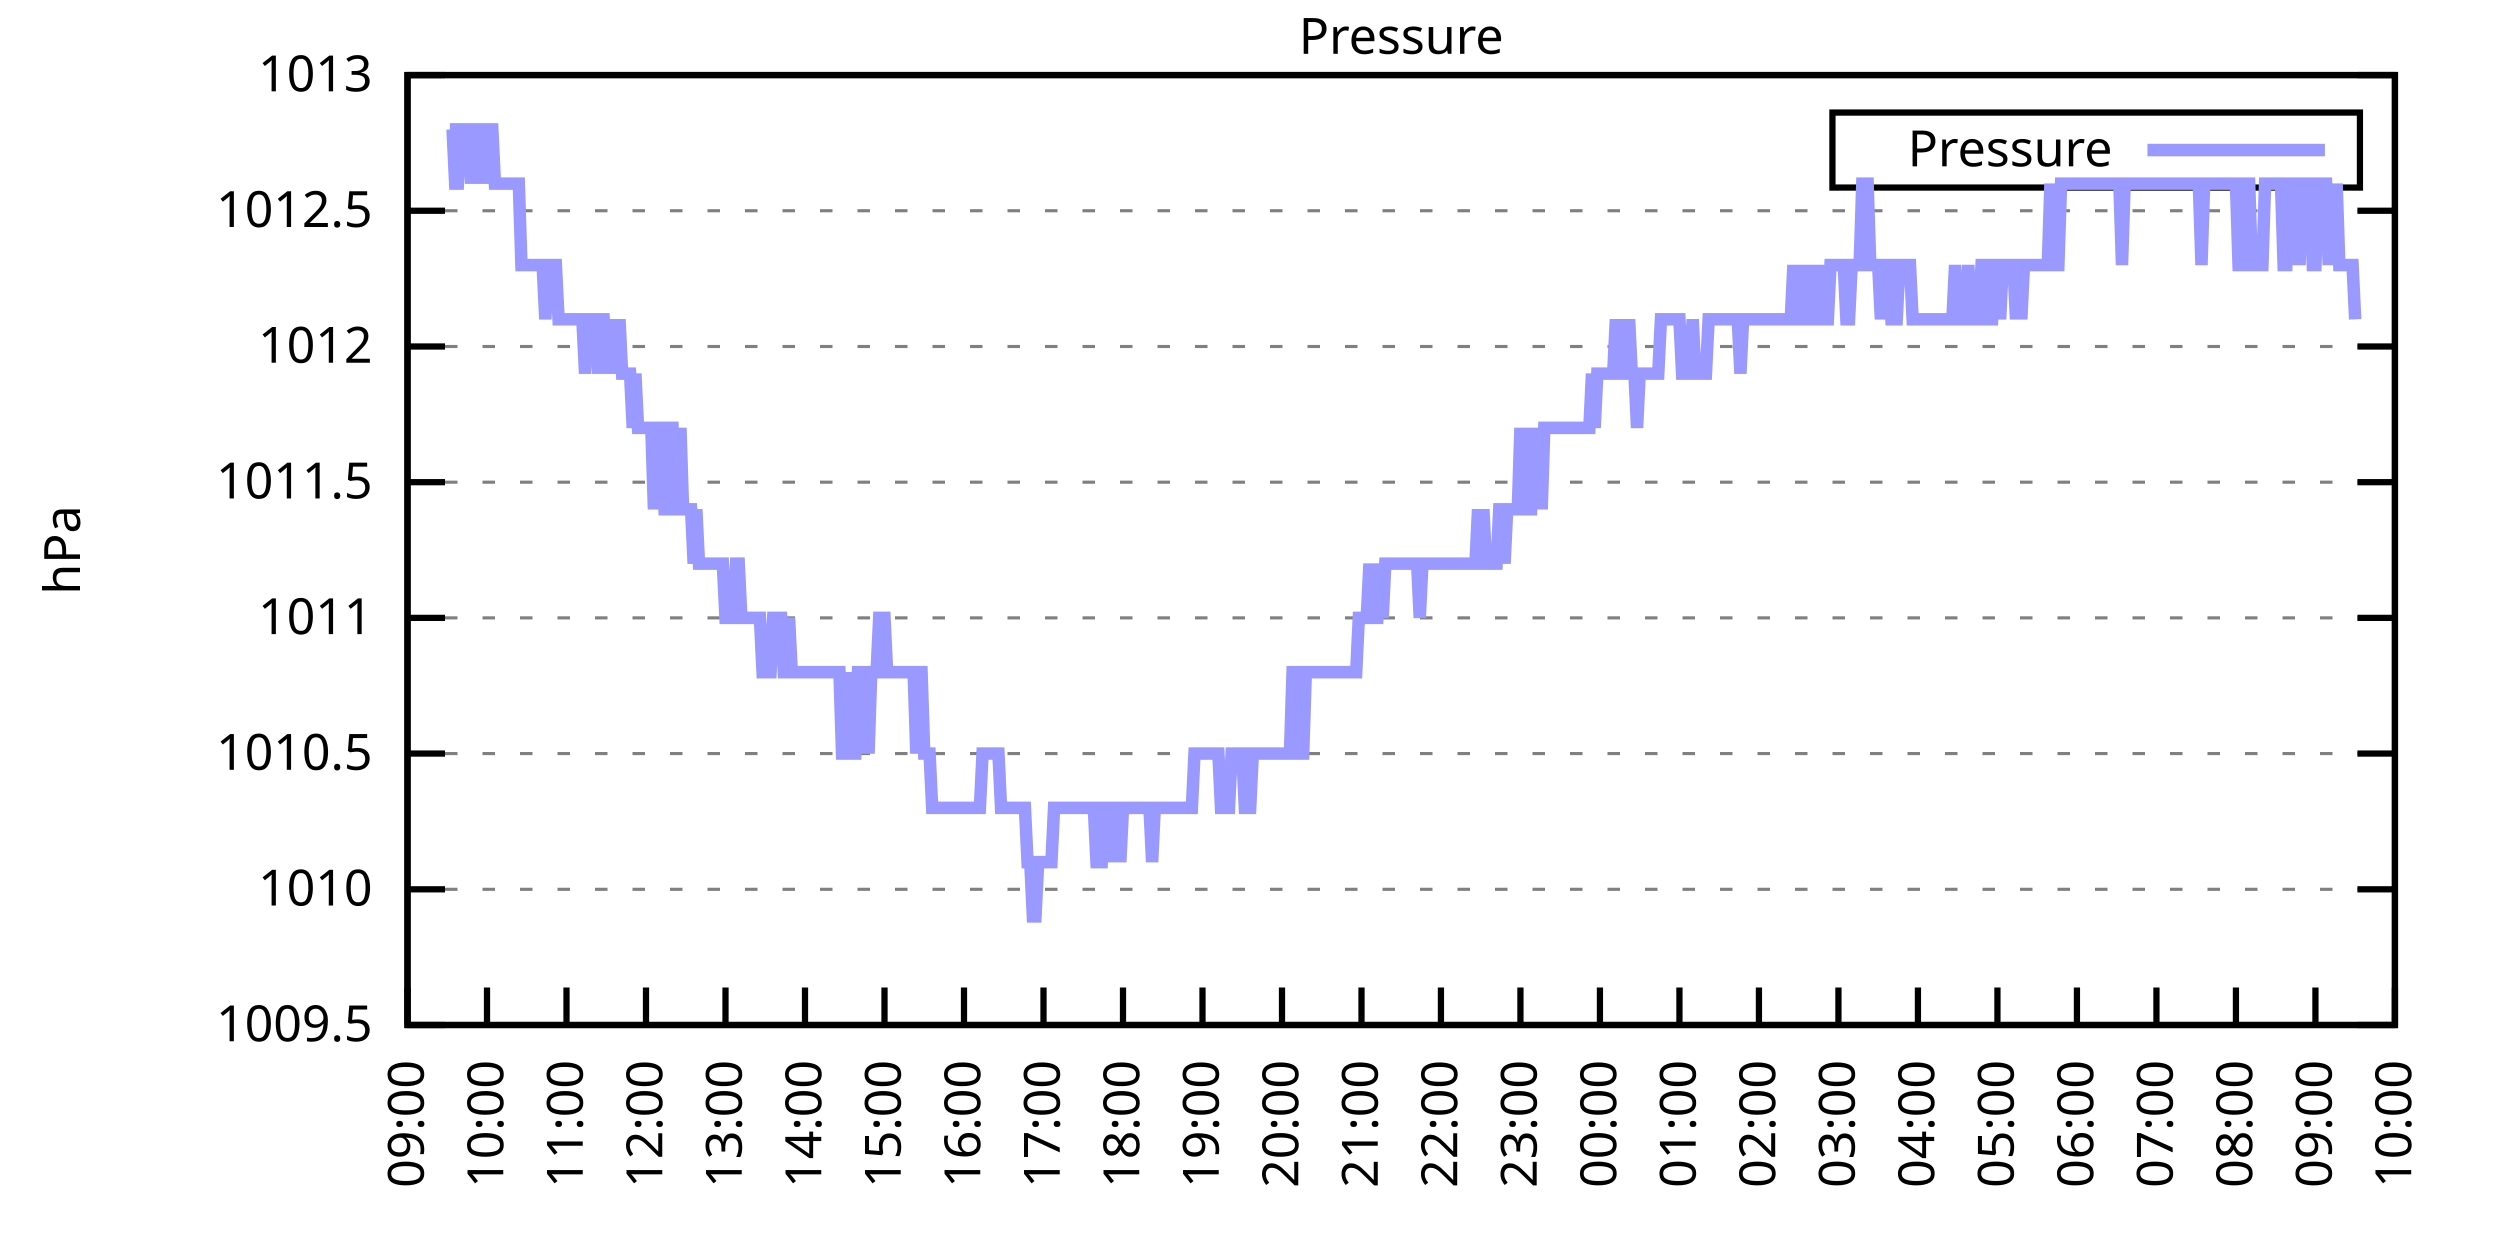
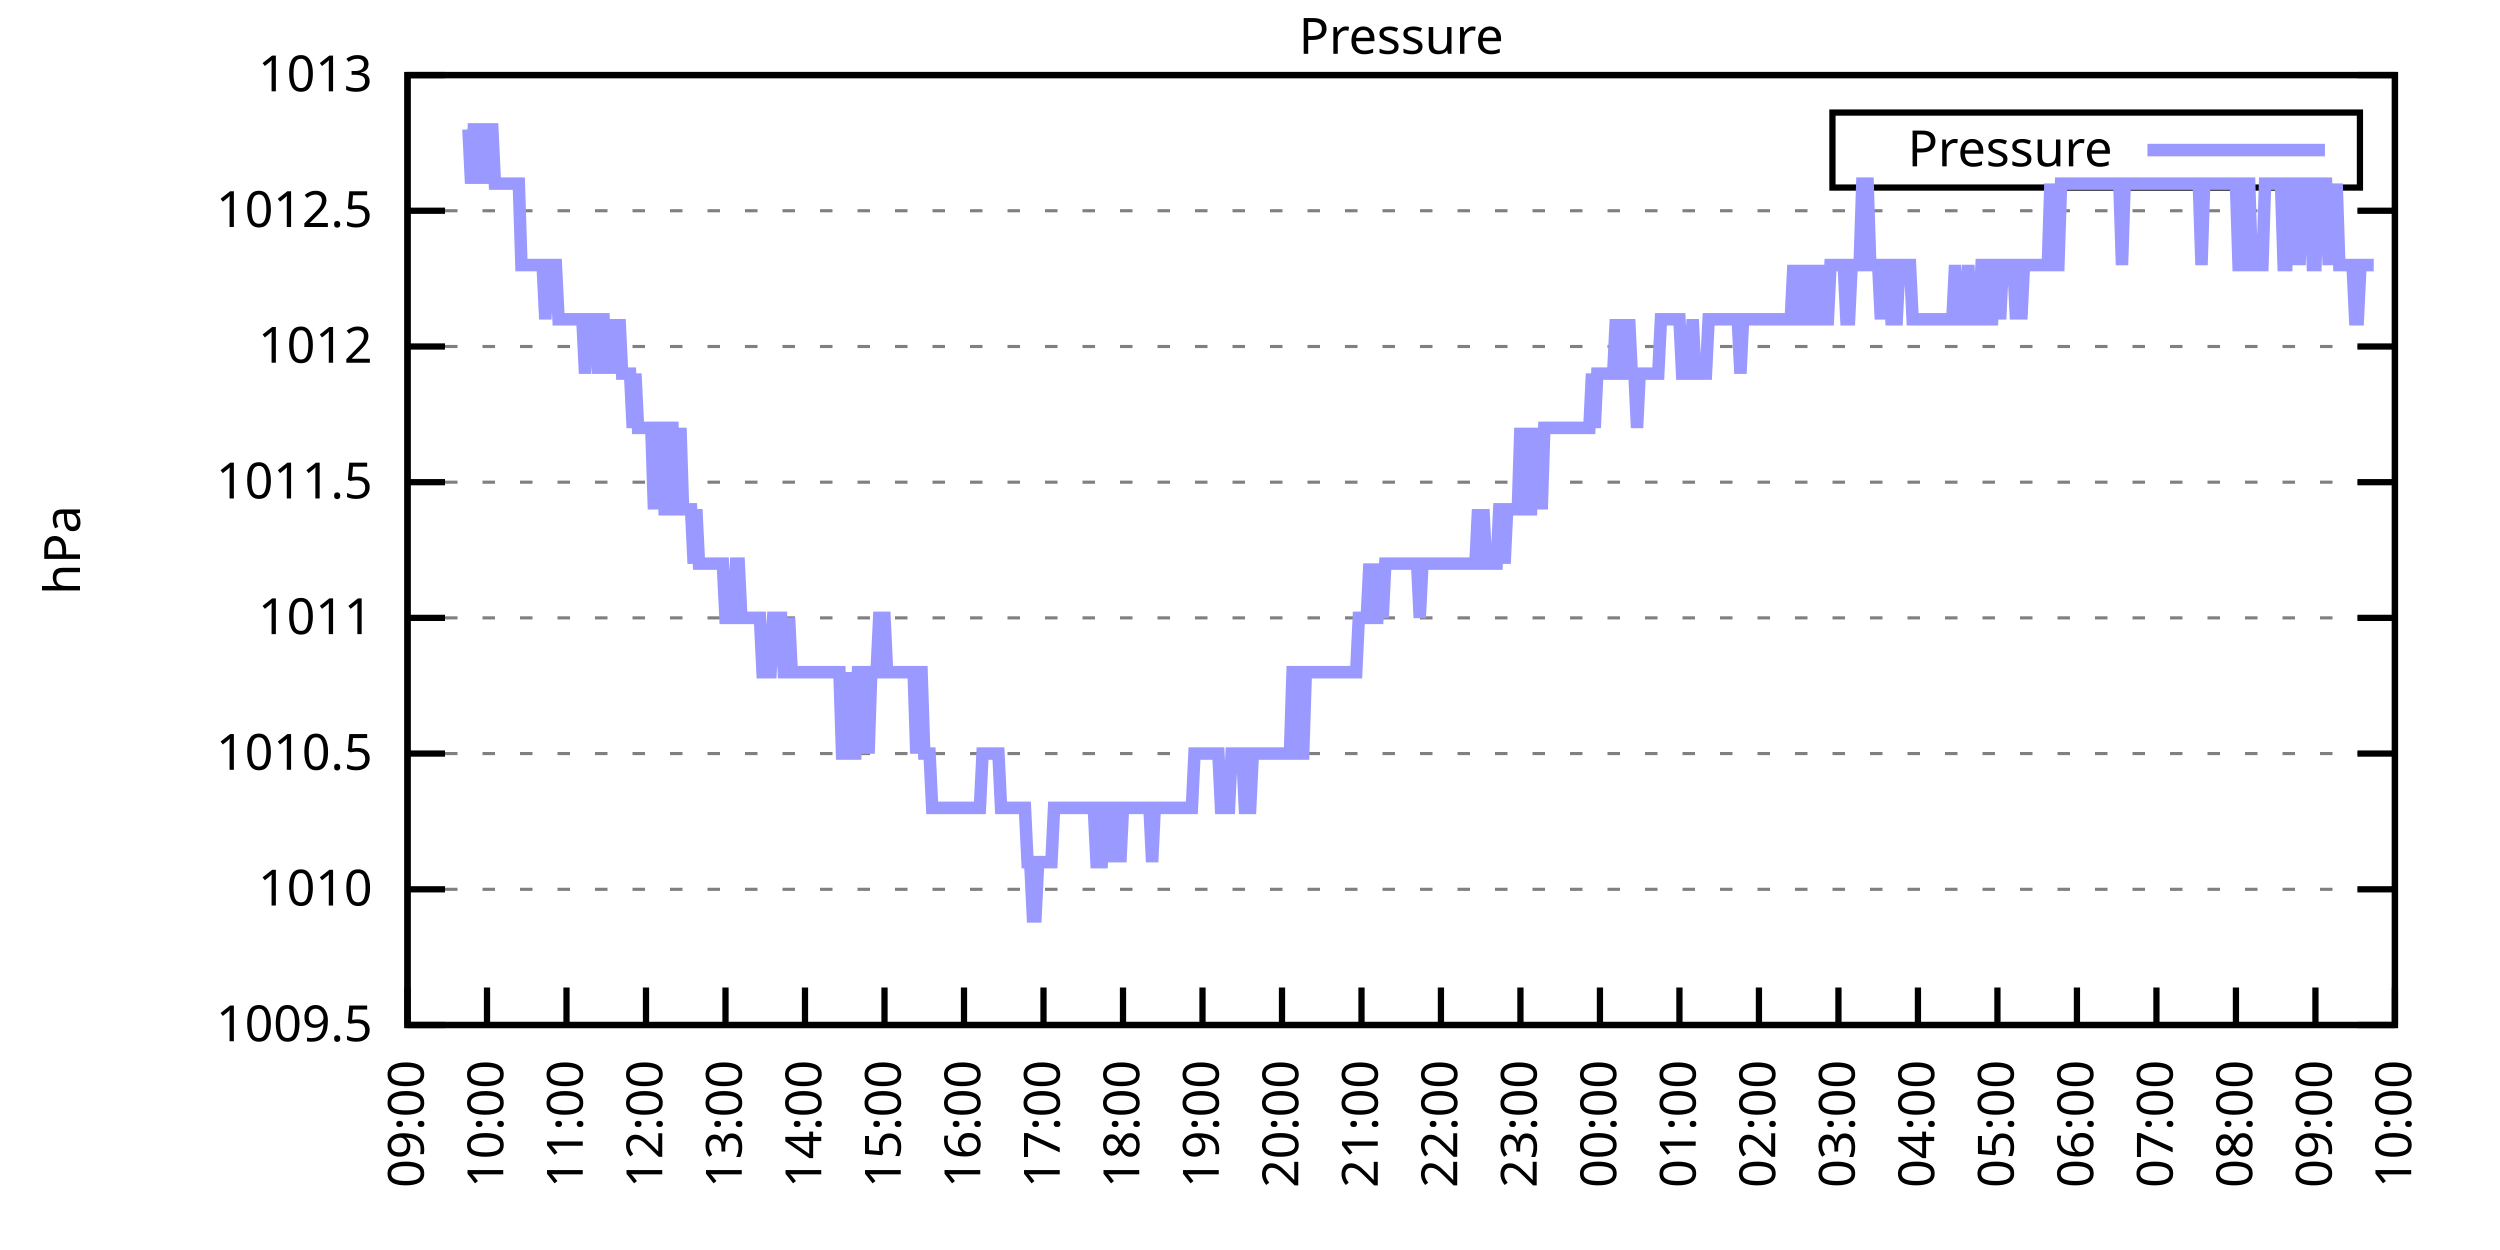
<svg xmlns="http://www.w3.org/2000/svg" xmlns:xlink="http://www.w3.org/1999/xlink" width="400" height="200" viewBox="0 0 400 200">
  <g id="gnuplot_canvas">
    <rect x="0" y="0" width="400" height="200" fill="none" />
    <defs>
      <circle id="gpDot" r="0.5" stroke-width="0.5" stroke="currentColor" />
      <path id="gpPt0" stroke-width="0.333" stroke="currentColor" d="M-1,0 h2 M0,-1 v2" />
      <path id="gpPt1" stroke-width="0.333" stroke="currentColor" d="M-1,-1 L1,1 M1,-1 L-1,1" />
      <path id="gpPt2" stroke-width="0.333" stroke="currentColor" d="M-1,0 L1,0 M0,-1 L0,1 M-1,-1 L1,1 M-1,1 L1,-1" />
      <rect id="gpPt3" stroke-width="0.333" stroke="currentColor" x="-1" y="-1" width="2" height="2" />
      <rect id="gpPt4" stroke-width="0.333" stroke="currentColor" fill="currentColor" x="-1" y="-1" width="2" height="2" />
      <circle id="gpPt5" stroke-width="0.333" stroke="currentColor" cx="0" cy="0" r="1" />
      <use xlink:href="#gpPt5" id="gpPt6" fill="currentColor" stroke="none" />
      <path id="gpPt7" stroke-width="0.333" stroke="currentColor" d="M0,-1.33 L-1.33,0.67 L1.33,0.67 z" />
      <use xlink:href="#gpPt7" id="gpPt8" fill="currentColor" stroke="none" />
      <use xlink:href="#gpPt7" id="gpPt9" stroke="currentColor" transform="rotate(180)" />
      <use xlink:href="#gpPt9" id="gpPt10" fill="currentColor" stroke="none" />
      <use xlink:href="#gpPt3" id="gpPt11" stroke="currentColor" transform="rotate(45)" />
      <use xlink:href="#gpPt11" id="gpPt12" fill="currentColor" stroke="none" />
      <path id="gpPt13" stroke-width="0.333" stroke="currentColor" d="M0,1.330 L1.265,0.411 L0.782,-1.067 L-0.782,-1.076 L-1.265,0.411 z" />
      <use xlink:href="#gpPt13" id="gpPt14" fill="currentColor" stroke="none" />
      <filter id="textbox" filterUnits="objectBoundingBox" x="0" y="0" height="1" width="1">
        <feFlood flood-color="white" flood-opacity="1" result="bgnd" />
        <feComposite in="SourceGraphic" in2="bgnd" operator="atop" />
      </filter>
      <filter id="greybox" filterUnits="objectBoundingBox" x="0" y="0" height="1" width="1">
        <feFlood flood-color="lightgrey" flood-opacity="1" result="grey" />
        <feComposite in="SourceGraphic" in2="grey" operator="atop" />
      </filter>
    </defs>
    <g fill="none" color="white" stroke="currentColor" stroke-width="1.00" stroke-linecap="butt" stroke-linejoin="miter">
</g>
    <g fill="none" color="black" stroke="currentColor" stroke-width="1.00" stroke-linecap="butt" stroke-linejoin="miter">
      <g stroke="none" shape-rendering="crispEdges">
        <polygon fill="rgb(255, 255, 255)" points="65.20,164.00 383.18,164.00 383.18,12.02 65.20,12.02 " />
      </g>
    </g>
    <g fill="none" color="black" stroke="currentColor" stroke-width="1.00" stroke-linecap="butt" stroke-linejoin="miter">
</g>
    <g fill="none" color="black" stroke="black" stroke-width="0.50" stroke-linecap="butt" stroke-linejoin="miter">
</g>
    <g fill="none" color="gray" stroke="currentColor" stroke-width="0.50" stroke-linecap="butt" stroke-linejoin="miter">
      <path stroke="gray" stroke-dasharray="2,4" class="gridline" d="M65.20,164.00 L383.19,164.00  " />
    </g>
    <g fill="none" color="gray" stroke="gray" stroke-width="1.00" stroke-linecap="butt" stroke-linejoin="miter">
</g>
    <g fill="none" color="black" stroke="currentColor" stroke-width="1.00" stroke-linecap="butt" stroke-linejoin="miter">
      <path stroke="black" d="M65.20,164.00 L71.20,164.00 M383.19,164.00 L377.19,164.00  " />
      <g transform="translate(59.60,166.60)" stroke="none" fill="black" font-family="Sans" font-size="8.00" text-anchor="end">
        <text>
          <tspan font-family="Sans"> 1009.5</tspan>
        </text>
      </g>
    </g>
    <g fill="none" color="black" stroke="currentColor" stroke-width="1.00" stroke-linecap="butt" stroke-linejoin="miter">
</g>
    <g fill="none" color="black" stroke="black" stroke-width="0.50" stroke-linecap="butt" stroke-linejoin="miter">
</g>
    <g fill="none" color="gray" stroke="currentColor" stroke-width="0.50" stroke-linecap="butt" stroke-linejoin="miter">
      <path stroke="gray" stroke-dasharray="2,4" class="gridline" d="M65.20,142.29 L383.19,142.29  " />
    </g>
    <g fill="none" color="gray" stroke="gray" stroke-width="1.00" stroke-linecap="butt" stroke-linejoin="miter">
</g>
    <g fill="none" color="black" stroke="currentColor" stroke-width="1.00" stroke-linecap="butt" stroke-linejoin="miter">
      <path stroke="black" d="M65.20,142.29 L71.20,142.29 M383.19,142.29 L377.19,142.29  " />
      <g transform="translate(59.60,144.89)" stroke="none" fill="black" font-family="Sans" font-size="8.00" text-anchor="end">
        <text>
          <tspan font-family="Sans"> 1010</tspan>
        </text>
      </g>
    </g>
    <g fill="none" color="black" stroke="currentColor" stroke-width="1.00" stroke-linecap="butt" stroke-linejoin="miter">
</g>
    <g fill="none" color="black" stroke="black" stroke-width="0.50" stroke-linecap="butt" stroke-linejoin="miter">
</g>
    <g fill="none" color="gray" stroke="currentColor" stroke-width="0.50" stroke-linecap="butt" stroke-linejoin="miter">
      <path stroke="gray" stroke-dasharray="2,4" class="gridline" d="M65.20,120.57 L383.19,120.57  " />
    </g>
    <g fill="none" color="gray" stroke="gray" stroke-width="1.00" stroke-linecap="butt" stroke-linejoin="miter">
</g>
    <g fill="none" color="black" stroke="currentColor" stroke-width="1.00" stroke-linecap="butt" stroke-linejoin="miter">
      <path stroke="black" d="M65.20,120.57 L71.20,120.57 M383.19,120.57 L377.19,120.57  " />
      <g transform="translate(59.60,123.17)" stroke="none" fill="black" font-family="Sans" font-size="8.00" text-anchor="end">
        <text>
          <tspan font-family="Sans"> 1010.5</tspan>
        </text>
      </g>
    </g>
    <g fill="none" color="black" stroke="currentColor" stroke-width="1.00" stroke-linecap="butt" stroke-linejoin="miter">
</g>
    <g fill="none" color="black" stroke="black" stroke-width="0.50" stroke-linecap="butt" stroke-linejoin="miter">
</g>
    <g fill="none" color="gray" stroke="currentColor" stroke-width="0.50" stroke-linecap="butt" stroke-linejoin="miter">
      <path stroke="gray" stroke-dasharray="2,4" class="gridline" d="M65.20,98.86 L383.19,98.86  " />
    </g>
    <g fill="none" color="gray" stroke="gray" stroke-width="1.00" stroke-linecap="butt" stroke-linejoin="miter">
</g>
    <g fill="none" color="black" stroke="currentColor" stroke-width="1.00" stroke-linecap="butt" stroke-linejoin="miter">
      <path stroke="black" d="M65.20,98.86 L71.20,98.86 M383.19,98.86 L377.19,98.86  " />
      <g transform="translate(59.60,101.46)" stroke="none" fill="black" font-family="Sans" font-size="8.00" text-anchor="end">
        <text>
          <tspan font-family="Sans"> 1011</tspan>
        </text>
      </g>
    </g>
    <g fill="none" color="black" stroke="currentColor" stroke-width="1.00" stroke-linecap="butt" stroke-linejoin="miter">
</g>
    <g fill="none" color="black" stroke="black" stroke-width="0.50" stroke-linecap="butt" stroke-linejoin="miter">
</g>
    <g fill="none" color="gray" stroke="currentColor" stroke-width="0.50" stroke-linecap="butt" stroke-linejoin="miter">
      <path stroke="gray" stroke-dasharray="2,4" class="gridline" d="M65.20,77.15 L383.19,77.15  " />
    </g>
    <g fill="none" color="gray" stroke="gray" stroke-width="1.00" stroke-linecap="butt" stroke-linejoin="miter">
</g>
    <g fill="none" color="black" stroke="currentColor" stroke-width="1.00" stroke-linecap="butt" stroke-linejoin="miter">
      <path stroke="black" d="M65.20,77.15 L71.20,77.15 M383.19,77.15 L377.19,77.15  " />
      <g transform="translate(59.60,79.75)" stroke="none" fill="black" font-family="Sans" font-size="8.00" text-anchor="end">
        <text>
          <tspan font-family="Sans"> 1011.5</tspan>
        </text>
      </g>
    </g>
    <g fill="none" color="black" stroke="currentColor" stroke-width="1.00" stroke-linecap="butt" stroke-linejoin="miter">
</g>
    <g fill="none" color="black" stroke="black" stroke-width="0.50" stroke-linecap="butt" stroke-linejoin="miter">
</g>
    <g fill="none" color="gray" stroke="currentColor" stroke-width="0.50" stroke-linecap="butt" stroke-linejoin="miter">
      <path stroke="gray" stroke-dasharray="2,4" class="gridline" d="M65.20,55.44 L383.19,55.44  " />
    </g>
    <g fill="none" color="gray" stroke="gray" stroke-width="1.00" stroke-linecap="butt" stroke-linejoin="miter">
</g>
    <g fill="none" color="black" stroke="currentColor" stroke-width="1.00" stroke-linecap="butt" stroke-linejoin="miter">
      <path stroke="black" d="M65.20,55.44 L71.20,55.44 M383.19,55.44 L377.19,55.44  " />
      <g transform="translate(59.60,58.04)" stroke="none" fill="black" font-family="Sans" font-size="8.00" text-anchor="end">
        <text>
          <tspan font-family="Sans"> 1012</tspan>
        </text>
      </g>
    </g>
    <g fill="none" color="black" stroke="currentColor" stroke-width="1.00" stroke-linecap="butt" stroke-linejoin="miter">
</g>
    <g fill="none" color="black" stroke="black" stroke-width="0.50" stroke-linecap="butt" stroke-linejoin="miter">
</g>
    <g fill="none" color="gray" stroke="currentColor" stroke-width="0.50" stroke-linecap="butt" stroke-linejoin="miter">
      <path stroke="gray" stroke-dasharray="2,4" class="gridline" d="M65.20,33.72 L383.19,33.72  " />
    </g>
    <g fill="none" color="gray" stroke="gray" stroke-width="1.00" stroke-linecap="butt" stroke-linejoin="miter">
</g>
    <g fill="none" color="black" stroke="currentColor" stroke-width="1.00" stroke-linecap="butt" stroke-linejoin="miter">
      <path stroke="black" d="M65.20,33.72 L71.20,33.72 M383.19,33.72 L377.19,33.72  " />
      <g transform="translate(59.60,36.32)" stroke="none" fill="black" font-family="Sans" font-size="8.00" text-anchor="end">
        <text>
          <tspan font-family="Sans"> 1012.5</tspan>
        </text>
      </g>
    </g>
    <g fill="none" color="black" stroke="currentColor" stroke-width="1.00" stroke-linecap="butt" stroke-linejoin="miter">
</g>
    <g fill="none" color="black" stroke="black" stroke-width="0.50" stroke-linecap="butt" stroke-linejoin="miter">
</g>
    <g fill="none" color="gray" stroke="currentColor" stroke-width="0.50" stroke-linecap="butt" stroke-linejoin="miter">
      <path stroke="gray" stroke-dasharray="2,4" class="gridline" d="M65.20,12.01 L383.19,12.01  " />
    </g>
    <g fill="none" color="gray" stroke="gray" stroke-width="1.00" stroke-linecap="butt" stroke-linejoin="miter">
</g>
    <g fill="none" color="black" stroke="currentColor" stroke-width="1.00" stroke-linecap="butt" stroke-linejoin="miter">
      <path stroke="black" d="M65.20,12.01 L71.20,12.01 M383.19,12.01 L377.19,12.01  " />
      <g transform="translate(59.60,14.61)" stroke="none" fill="black" font-family="Sans" font-size="8.00" text-anchor="end">
        <text>
          <tspan font-family="Sans"> 1013</tspan>
        </text>
      </g>
    </g>
    <g fill="none" color="black" stroke="currentColor" stroke-width="1.00" stroke-linecap="butt" stroke-linejoin="miter">
      <path stroke="black" d="M65.20,164.00 L65.20,158.00  " />
      <g transform="translate(67.80,169.60) rotate(270.00)" stroke="none" fill="black" font-family="Sans" font-size="8.00" text-anchor="end">
        <text>
          <tspan font-family="Sans">09:00</tspan>
        </text>
      </g>
    </g>
    <g fill="none" color="black" stroke="currentColor" stroke-width="1.00" stroke-linecap="butt" stroke-linejoin="miter">
      <path stroke="black" d="M77.92,164.00 L77.92,158.00  " />
      <g transform="translate(80.52,169.60) rotate(270.00)" stroke="none" fill="black" font-family="Sans" font-size="8.00" text-anchor="end">
        <text>
          <tspan font-family="Sans">10:00</tspan>
        </text>
      </g>
    </g>
    <g fill="none" color="black" stroke="currentColor" stroke-width="1.00" stroke-linecap="butt" stroke-linejoin="miter">
      <path stroke="black" d="M90.64,164.00 L90.64,158.00  " />
      <g transform="translate(93.24,169.60) rotate(270.00)" stroke="none" fill="black" font-family="Sans" font-size="8.00" text-anchor="end">
        <text>
          <tspan font-family="Sans">11:00</tspan>
        </text>
      </g>
    </g>
    <g fill="none" color="black" stroke="currentColor" stroke-width="1.00" stroke-linecap="butt" stroke-linejoin="miter">
      <path stroke="black" d="M103.36,164.00 L103.36,158.00  " />
      <g transform="translate(105.96,169.60) rotate(270.00)" stroke="none" fill="black" font-family="Sans" font-size="8.00" text-anchor="end">
        <text>
          <tspan font-family="Sans">12:00</tspan>
        </text>
      </g>
    </g>
    <g fill="none" color="black" stroke="currentColor" stroke-width="1.00" stroke-linecap="butt" stroke-linejoin="miter">
      <path stroke="black" d="M116.08,164.00 L116.08,158.00  " />
      <g transform="translate(118.68,169.60) rotate(270.00)" stroke="none" fill="black" font-family="Sans" font-size="8.00" text-anchor="end">
        <text>
          <tspan font-family="Sans">13:00</tspan>
        </text>
      </g>
    </g>
    <g fill="none" color="black" stroke="currentColor" stroke-width="1.00" stroke-linecap="butt" stroke-linejoin="miter">
      <path stroke="black" d="M128.80,164.00 L128.80,158.00  " />
      <g transform="translate(131.40,169.60) rotate(270.00)" stroke="none" fill="black" font-family="Sans" font-size="8.00" text-anchor="end">
        <text>
          <tspan font-family="Sans">14:00</tspan>
        </text>
      </g>
    </g>
    <g fill="none" color="black" stroke="currentColor" stroke-width="1.00" stroke-linecap="butt" stroke-linejoin="miter">
      <path stroke="black" d="M141.52,164.00 L141.52,158.00  " />
      <g transform="translate(144.12,169.60) rotate(270.00)" stroke="none" fill="black" font-family="Sans" font-size="8.00" text-anchor="end">
        <text>
          <tspan font-family="Sans">15:00</tspan>
        </text>
      </g>
    </g>
    <g fill="none" color="black" stroke="currentColor" stroke-width="1.00" stroke-linecap="butt" stroke-linejoin="miter">
      <path stroke="black" d="M154.24,164.00 L154.24,158.00  " />
      <g transform="translate(156.84,169.60) rotate(270.00)" stroke="none" fill="black" font-family="Sans" font-size="8.00" text-anchor="end">
        <text>
          <tspan font-family="Sans">16:00</tspan>
        </text>
      </g>
    </g>
    <g fill="none" color="black" stroke="currentColor" stroke-width="1.00" stroke-linecap="butt" stroke-linejoin="miter">
      <path stroke="black" d="M166.96,164.00 L166.96,158.00  " />
      <g transform="translate(169.56,169.60) rotate(270.00)" stroke="none" fill="black" font-family="Sans" font-size="8.00" text-anchor="end">
        <text>
          <tspan font-family="Sans">17:00</tspan>
        </text>
      </g>
    </g>
    <g fill="none" color="black" stroke="currentColor" stroke-width="1.00" stroke-linecap="butt" stroke-linejoin="miter">
      <path stroke="black" d="M179.68,164.00 L179.68,158.00  " />
      <g transform="translate(182.28,169.60) rotate(270.00)" stroke="none" fill="black" font-family="Sans" font-size="8.00" text-anchor="end">
        <text>
          <tspan font-family="Sans">18:00</tspan>
        </text>
      </g>
    </g>
    <g fill="none" color="black" stroke="currentColor" stroke-width="1.00" stroke-linecap="butt" stroke-linejoin="miter">
      <path stroke="black" d="M192.40,164.00 L192.40,158.00  " />
      <g transform="translate(195.00,169.60) rotate(270.00)" stroke="none" fill="black" font-family="Sans" font-size="8.00" text-anchor="end">
        <text>
          <tspan font-family="Sans">19:00</tspan>
        </text>
      </g>
    </g>
    <g fill="none" color="black" stroke="currentColor" stroke-width="1.00" stroke-linecap="butt" stroke-linejoin="miter">
      <path stroke="black" d="M205.12,164.00 L205.12,158.00  " />
      <g transform="translate(207.72,169.60) rotate(270.00)" stroke="none" fill="black" font-family="Sans" font-size="8.00" text-anchor="end">
        <text>
          <tspan font-family="Sans">20:00</tspan>
        </text>
      </g>
    </g>
    <g fill="none" color="black" stroke="currentColor" stroke-width="1.00" stroke-linecap="butt" stroke-linejoin="miter">
      <path stroke="black" d="M217.84,164.00 L217.84,158.00  " />
      <g transform="translate(220.44,169.60) rotate(270.00)" stroke="none" fill="black" font-family="Sans" font-size="8.00" text-anchor="end">
        <text>
          <tspan font-family="Sans">21:00</tspan>
        </text>
      </g>
    </g>
    <g fill="none" color="black" stroke="currentColor" stroke-width="1.00" stroke-linecap="butt" stroke-linejoin="miter">
      <path stroke="black" d="M230.55,164.00 L230.55,158.00  " />
      <g transform="translate(233.15,169.60) rotate(270.00)" stroke="none" fill="black" font-family="Sans" font-size="8.00" text-anchor="end">
        <text>
          <tspan font-family="Sans">22:00</tspan>
        </text>
      </g>
    </g>
    <g fill="none" color="black" stroke="currentColor" stroke-width="1.00" stroke-linecap="butt" stroke-linejoin="miter">
      <path stroke="black" d="M243.27,164.00 L243.27,158.00  " />
      <g transform="translate(245.87,169.60) rotate(270.00)" stroke="none" fill="black" font-family="Sans" font-size="8.00" text-anchor="end">
        <text>
          <tspan font-family="Sans">23:00</tspan>
        </text>
      </g>
    </g>
    <g fill="none" color="black" stroke="currentColor" stroke-width="1.00" stroke-linecap="butt" stroke-linejoin="miter">
      <path stroke="black" d="M255.99,164.00 L255.99,158.00  " />
      <g transform="translate(258.59,169.60) rotate(270.00)" stroke="none" fill="black" font-family="Sans" font-size="8.00" text-anchor="end">
        <text>
          <tspan font-family="Sans">00:00</tspan>
        </text>
      </g>
    </g>
    <g fill="none" color="black" stroke="currentColor" stroke-width="1.00" stroke-linecap="butt" stroke-linejoin="miter">
      <path stroke="black" d="M268.71,164.00 L268.71,158.00  " />
      <g transform="translate(271.31,169.60) rotate(270.00)" stroke="none" fill="black" font-family="Sans" font-size="8.00" text-anchor="end">
        <text>
          <tspan font-family="Sans">01:00</tspan>
        </text>
      </g>
    </g>
    <g fill="none" color="black" stroke="currentColor" stroke-width="1.00" stroke-linecap="butt" stroke-linejoin="miter">
      <path stroke="black" d="M281.43,164.00 L281.43,158.00  " />
      <g transform="translate(284.03,169.60) rotate(270.00)" stroke="none" fill="black" font-family="Sans" font-size="8.00" text-anchor="end">
        <text>
          <tspan font-family="Sans">02:00</tspan>
        </text>
      </g>
    </g>
    <g fill="none" color="black" stroke="currentColor" stroke-width="1.00" stroke-linecap="butt" stroke-linejoin="miter">
      <path stroke="black" d="M294.15,164.00 L294.15,158.00  " />
      <g transform="translate(296.75,169.60) rotate(270.00)" stroke="none" fill="black" font-family="Sans" font-size="8.00" text-anchor="end">
        <text>
          <tspan font-family="Sans">03:00</tspan>
        </text>
      </g>
    </g>
    <g fill="none" color="black" stroke="currentColor" stroke-width="1.00" stroke-linecap="butt" stroke-linejoin="miter">
      <path stroke="black" d="M306.87,164.00 L306.87,158.00  " />
      <g transform="translate(309.47,169.60) rotate(270.00)" stroke="none" fill="black" font-family="Sans" font-size="8.00" text-anchor="end">
        <text>
          <tspan font-family="Sans">04:00</tspan>
        </text>
      </g>
    </g>
    <g fill="none" color="black" stroke="currentColor" stroke-width="1.00" stroke-linecap="butt" stroke-linejoin="miter">
      <path stroke="black" d="M319.59,164.00 L319.59,158.00  " />
      <g transform="translate(322.19,169.60) rotate(270.00)" stroke="none" fill="black" font-family="Sans" font-size="8.00" text-anchor="end">
        <text>
          <tspan font-family="Sans">05:00</tspan>
        </text>
      </g>
    </g>
    <g fill="none" color="black" stroke="currentColor" stroke-width="1.00" stroke-linecap="butt" stroke-linejoin="miter">
      <path stroke="black" d="M332.31,164.00 L332.31,158.00  " />
      <g transform="translate(334.91,169.60) rotate(270.00)" stroke="none" fill="black" font-family="Sans" font-size="8.00" text-anchor="end">
        <text>
          <tspan font-family="Sans">06:00</tspan>
        </text>
      </g>
    </g>
    <g fill="none" color="black" stroke="currentColor" stroke-width="1.00" stroke-linecap="butt" stroke-linejoin="miter">
      <path stroke="black" d="M345.03,164.00 L345.03,158.00  " />
      <g transform="translate(347.63,169.60) rotate(270.00)" stroke="none" fill="black" font-family="Sans" font-size="8.00" text-anchor="end">
        <text>
          <tspan font-family="Sans">07:00</tspan>
        </text>
      </g>
    </g>
    <g fill="none" color="black" stroke="currentColor" stroke-width="1.00" stroke-linecap="butt" stroke-linejoin="miter">
      <path stroke="black" d="M357.75,164.00 L357.75,158.00  " />
      <g transform="translate(360.35,169.60) rotate(270.00)" stroke="none" fill="black" font-family="Sans" font-size="8.00" text-anchor="end">
        <text>
          <tspan font-family="Sans">08:00</tspan>
        </text>
      </g>
    </g>
    <g fill="none" color="black" stroke="currentColor" stroke-width="1.00" stroke-linecap="butt" stroke-linejoin="miter">
      <path stroke="black" d="M370.47,164.00 L370.47,158.00  " />
      <g transform="translate(373.07,169.60) rotate(270.00)" stroke="none" fill="black" font-family="Sans" font-size="8.00" text-anchor="end">
        <text>
          <tspan font-family="Sans">09:00</tspan>
        </text>
      </g>
    </g>
    <g fill="none" color="black" stroke="currentColor" stroke-width="1.00" stroke-linecap="butt" stroke-linejoin="miter">
      <path stroke="black" d="M383.19,164.00 L383.19,158.00  " />
      <g transform="translate(385.79,169.60) rotate(270.00)" stroke="none" fill="black" font-family="Sans" font-size="8.00" text-anchor="end">
        <text>
          <tspan font-family="Sans">10:00</tspan>
        </text>
      </g>
    </g>
    <g fill="none" color="black" stroke="currentColor" stroke-width="1.00" stroke-linecap="butt" stroke-linejoin="miter">
</g>
    <g fill="none" color="black" stroke="currentColor" stroke-width="1.00" stroke-linecap="butt" stroke-linejoin="miter">
      <path stroke="black" d="M65.20,12.01 L65.20,164.00 L383.19,164.00 L383.19,12.01 L65.20,12.01 Z  " />
    </g>
    <g fill="none" color="black" stroke="currentColor" stroke-width="1.00" stroke-linecap="butt" stroke-linejoin="miter">
</g>
    <g fill="none" color="black" stroke="currentColor" stroke-width="1.00" stroke-linecap="butt" stroke-linejoin="miter">
      <path stroke="black" d="M293.19,30.01 L293.19,18.01 L377.59,18.01 L377.59,30.01 L293.19,30.01 Z  " />
    </g>
    <g id="Pressure_plot_1">
      <g fill="none" color="white" stroke="black" stroke-width="2.00" stroke-linecap="butt" stroke-linejoin="miter">
</g>
      <g fill="none" color="black" stroke="currentColor" stroke-width="2.00" stroke-linecap="butt" stroke-linejoin="miter">
        <g transform="translate(337.99,26.61)" stroke="none" fill="black" font-family="Sans" font-size="8.00" text-anchor="end">
          <text>
            <tspan font-family="Sans">Pressure</tspan>
          </text>
        </g>
      </g>
      <g fill="none" color="black" stroke="currentColor" stroke-width="2.00" stroke-linecap="butt" stroke-linejoin="miter">
-         <path stroke="rgb(153, 153, 255)" d="M343.59,24.01 L371.99,24.01 M71.98,20.70 L72.41,20.70 L72.83,29.38 L73.26,29.38 L73.68,20.70 L74.10,20.70   L74.53,20.70 L74.95,20.70 L75.38,29.38 L75.80,20.70 L76.22,20.70 L76.65,20.70 L77.07,29.38 L77.50,20.70   L77.92,29.38 L78.34,20.70 L78.77,20.70 L79.19,29.38 L79.62,29.38 L80.04,29.38 L80.46,29.38 L80.89,29.38   L81.31,29.38 L81.74,29.38 L82.16,29.38 L82.58,29.38 L83.01,29.38 L83.43,42.41 L83.86,42.41 L84.28,42.41   L84.70,42.41 L85.13,42.41 L85.55,42.41 L85.98,42.41 L86.40,42.41 L86.82,42.41 L87.25,51.09 L87.67,42.41   L88.10,42.41 L88.52,42.41 L88.94,42.41 L89.37,51.09 L89.79,51.09 L90.22,51.09 L90.64,51.09 L91.06,51.09   L91.49,51.09 L91.91,51.09 L92.34,51.09 L92.76,51.09 L93.18,51.09 L93.61,59.78 L94.03,51.09 L94.46,51.09   L94.88,51.09 L95.30,51.09 L95.73,59.78 L96.15,51.09 L96.58,51.09 L97.00,59.78 L97.42,51.09 L97.85,59.78   L98.27,51.09 L98.69,59.78 L99.12,51.09 L99.54,59.78 L99.97,59.78 L100.39,59.78 L100.81,59.78 L101.24,68.46   L101.66,59.78 L102.09,68.46 L102.51,68.46 L102.93,68.46 L103.36,68.46 L103.78,68.46 L104.21,68.46 L104.63,81.49   L105.05,68.46 L105.48,68.46 L105.90,68.46 L106.33,81.49 L106.75,81.49 L107.17,68.46 L107.60,68.46 L108.02,81.49   L108.45,81.49 L108.87,68.46 L109.29,81.49 L109.72,81.49 L110.14,81.49 L110.57,81.49 L110.99,90.18 L111.41,81.49   L111.84,90.18 L112.26,90.18 L112.69,90.18 L113.11,90.18 L113.53,90.18 L113.96,90.18 L114.38,90.18 L114.81,90.18   L115.23,90.18 L115.65,90.18 L116.08,98.86 L116.50,98.86 L116.93,98.86 L117.35,98.86 L117.77,90.18 L118.20,90.18   L118.62,98.86 L119.05,98.86 L119.47,98.86 L119.89,98.86 L120.32,98.86 L120.74,98.86 L121.17,98.86 L121.59,98.86   L122.01,107.55 L122.44,107.55 L122.86,107.55 L123.29,107.55 L123.71,98.86 L124.13,98.86 L124.56,98.86 L124.98,98.86   L125.41,107.55 L125.83,107.55 L126.25,98.86 L126.68,107.55 L127.10,107.55 L127.53,107.55 L127.95,107.55 L128.37,107.55   L128.80,107.55 L129.22,107.55 L129.65,107.55 L130.07,107.55 L130.49,107.55 L130.92,107.55 L131.34,107.55 L131.77,107.55   L132.19,107.55 L132.61,107.55 L133.04,107.55 L133.46,107.55 L133.89,107.55 L134.31,107.55 L134.73,120.57 L135.16,120.57   L135.58,107.55 L136.01,120.57 L136.43,120.57 L136.85,120.57 L137.28,107.55 L137.70,107.55 L138.13,120.57 L138.55,107.55   L138.97,120.57 L139.40,107.55 L139.82,107.55 L140.25,107.55 L140.67,98.86 L141.09,98.86 L141.52,98.86 L141.94,107.55   L142.37,107.55 L142.79,107.55 L143.21,107.55 L143.64,107.55 L144.06,107.55 L144.49,107.55 L144.91,107.55 L145.33,107.55   L145.76,107.55 L146.18,107.55 L146.61,120.57 L147.03,107.55 L147.45,107.55 L147.88,120.57 L148.30,120.57 L148.73,120.57   L149.15,129.26 L149.57,129.26 L150.00,129.26 L150.42,129.26 L150.85,129.26 L151.27,129.26 L151.69,129.26 L152.12,129.26   L152.54,129.26 L152.97,129.26 L153.39,129.26 L153.81,129.26 L154.24,129.26 L154.66,129.26 L155.09,129.26 L155.51,129.26   L155.93,129.26 L156.36,129.26 L156.78,129.26 L157.21,120.57 L157.63,120.57 L158.05,120.57 L158.48,120.57 L158.90,120.57   L159.33,120.57 L159.75,120.57 L160.17,129.26 L160.60,129.26 L161.02,129.26 L161.44,129.26 L161.87,129.26 L162.29,129.26   L162.72,129.26 L163.14,129.26 L163.56,129.26 L163.99,129.26 L164.41,137.94 L164.84,137.94 L165.26,146.63 L165.68,146.63   L166.11,137.94 L166.53,137.94 L166.96,137.94 L167.38,137.94 L167.80,137.94 L168.23,137.94 L168.65,129.26 L169.08,129.26   L169.50,129.26 L169.92,129.26 L170.35,129.26 L170.77,129.26 L171.20,129.26 L171.62,129.26 L172.04,129.26 L172.47,129.26   L172.89,129.26 L173.32,129.26 L173.74,129.26 L174.16,129.26 L174.59,129.26 L175.01,129.26 L175.44,137.94 L175.86,137.94   L176.28,137.94 L176.71,129.26 L177.13,129.26 L177.56,129.26 L177.98,137.94 L178.40,129.26 L178.83,129.26 L179.25,137.94   L179.68,129.26 L180.10,129.26 L180.52,129.26 L180.95,129.26 L181.37,129.26 L181.80,129.26 L182.22,129.26 L182.64,129.26   L183.07,129.26 L183.49,129.26 L183.92,129.26 L184.34,137.94 L184.76,129.26 L185.19,129.26 L185.61,129.26 L186.04,129.26   L186.46,129.26 L186.88,129.26 L187.31,129.26 L187.73,129.26 L188.16,129.26 L188.58,129.26 L189.00,129.26 L189.43,129.26   L189.85,129.26 L190.28,129.26 L190.70,129.26 L191.12,120.57 L191.55,120.57 L191.97,120.57 L192.40,120.57 L192.82,120.57   L193.24,120.57 L193.67,120.57 L194.09,120.57 L194.52,120.57 L194.94,120.57 L195.36,129.26 L195.79,129.26 L196.21,129.26   L196.64,129.26 L197.06,120.57 L197.48,120.57 L197.91,120.57 L198.33,120.57 L198.76,120.57 L199.18,129.26 L199.60,129.26   L200.03,129.26 L200.45,120.57 L200.88,120.57 L201.30,120.57 L201.72,120.57 L202.15,120.57 L202.57,120.57 L203.00,120.57   L203.42,120.57 L203.84,120.57 L204.27,120.57 L204.69,120.57 L205.12,120.57 L205.54,120.57 L205.96,120.57 L206.39,120.57   L206.81,107.55 L207.24,107.55 L207.66,107.55 L208.08,120.57 L208.51,120.57 L208.93,107.55 L209.36,107.55 L209.78,107.55   L210.20,107.55 L210.63,107.55 L211.05,107.55 L211.48,107.55 L211.90,107.55 L212.32,107.55 L212.75,107.55 L213.17,107.55   L213.60,107.55 L214.02,107.55 L214.44,107.55 L214.87,107.55 L215.29,107.55 L215.72,107.55 L216.14,107.55 L216.56,107.55   L216.99,107.55 L217.41,98.86 L217.84,98.86 L218.26,98.86 L218.68,98.86 L219.11,90.18 L219.53,98.86 L219.96,98.86   L220.38,98.86 L220.80,90.18 L221.23,98.86 L221.65,90.18 L222.08,90.18 L222.50,90.18 L222.92,90.18 L223.35,90.18   L223.77,90.18 L224.20,90.18 L224.62,90.18 L225.04,90.18 L225.47,90.18 L225.89,90.18 L226.31,90.18 L226.74,90.18   L227.16,98.86 L227.59,90.18 L228.01,90.18 L228.43,90.18 L228.86,90.18 L229.28,90.18 L229.71,90.18 L230.13,90.18   L230.55,90.18 L230.98,90.18 L231.40,90.18 L231.83,90.18 L232.25,90.18 L232.67,90.18 L233.10,90.18 L233.52,90.18   L233.95,90.18 L234.37,90.18 L234.79,90.18 L235.22,90.18 L235.64,90.18 L236.07,90.18 L236.49,81.49 L236.91,90.18   L237.34,81.49 L237.76,90.18 L238.19,90.18 L238.61,90.18 L239.03,90.18 L239.46,90.18 L239.88,81.49 L240.31,81.49   L240.73,90.18 L241.15,81.49 L241.58,81.49 L242.00,81.49 L242.43,81.49 L242.85,81.49 L243.27,68.46 L243.70,81.49   L244.12,68.46 L244.55,81.49 L244.97,81.49 L245.39,68.46 L245.82,81.49 L246.24,68.46 L246.67,81.49 L247.09,68.46   L247.51,68.46 L247.94,68.46 L248.36,68.46 L248.79,68.46 L249.21,68.46 L249.63,68.46 L250.06,68.46 L250.48,68.46   L250.91,68.46 L251.33,68.46 L251.75,68.46 L252.18,68.46 L252.60,68.46 L253.03,68.46 L253.45,68.46 L253.87,68.46   L254.30,68.46 L254.72,59.78 L255.15,68.46 L255.57,59.78 L255.99,59.78 L256.42,59.78 L256.84,59.78 L257.27,59.78   L257.69,59.78 L258.11,59.78 L258.54,51.09 L258.96,59.78 L259.39,51.09 L259.81,59.78 L260.23,59.78 L260.66,51.09   L261.08,59.78 L261.51,59.78 L261.93,68.46 L262.35,59.78 L262.78,59.78 L263.20,59.78 L263.63,59.78 L264.05,59.78   L264.47,59.78 L264.90,59.78 L265.32,59.78 L265.75,51.09 L266.17,51.09 L266.59,51.09 L267.02,51.09 L267.44,51.09   L267.87,51.09 L268.29,51.09 L268.71,51.09 L269.14,59.78 L269.56,59.78 L269.99,59.78 L270.41,59.78 L270.83,51.09   L271.26,59.78 L271.68,59.78 L272.11,59.78 L272.53,59.78 L272.95,59.78 L273.38,51.09 L273.80,51.09 L274.23,51.09   L274.65,51.09 L275.07,51.09 L275.50,51.09 L275.92,51.09 L276.35,51.09 L276.77,51.09 L277.19,51.09 L277.62,51.09   L278.04,51.09 L278.47,59.78 L278.89,51.09 L279.31,51.09 L279.74,51.09 L280.16,51.09 L280.59,51.09 L281.01,51.09   L281.43,51.09 L281.86,51.09 L282.28,51.09 L282.71,51.09 L283.13,51.09 L283.55,51.09 L283.98,51.09 L284.40,51.09   L284.83,51.09 L285.25,51.09 L285.67,51.09 L286.10,51.09 L286.52,51.09 L286.95,42.41 L287.37,51.09 L287.79,51.09   L288.22,51.09 L288.64,42.41 L289.06,51.09 L289.49,42.41 L289.91,51.09 L290.34,51.09 L290.76,51.09 L291.18,42.41   L291.61,51.09 L292.03,51.09 L292.46,51.09 L292.88,42.41 L293.30,42.41 L293.73,42.41 L294.15,42.41 L294.58,42.41   L295.00,42.41 L295.42,51.09 L295.85,51.09 L296.27,42.41 L296.70,42.41 L297.12,42.41 L297.54,42.41 L297.97,29.38   L298.39,29.38 L298.82,29.38 L299.24,42.41 L299.66,42.41 L300.09,42.41 L300.51,42.41 L300.94,51.09 L301.36,42.41   L301.78,42.41 L302.21,42.41 L302.63,51.09 L303.06,51.09 L303.48,51.09 L303.90,42.41 L304.33,42.41 L304.75,42.41   L305.18,42.41 L305.60,42.41 L306.02,51.09 L306.45,51.09 L306.87,51.09 L307.30,51.09 L307.72,51.09 L308.14,51.09   L308.57,51.09 L308.99,51.09 L309.42,51.09 L309.84,51.09 L310.26,51.09 L310.69,51.09 L311.11,51.09 L311.54,51.09   L311.96,51.09 L312.38,51.09 L312.81,42.41 L313.23,51.09 L313.66,51.09 L314.08,51.09 L314.50,51.09 L314.93,42.41   L315.35,51.09 L315.78,51.09 L316.20,51.09 L316.62,51.09 L317.05,42.41 L317.47,42.41 L317.90,51.09 L318.32,51.09   L318.74,51.09 L319.17,42.41 L319.59,42.41 L320.02,51.09 L320.44,42.41 L320.86,42.41 L321.29,42.41 L321.71,42.41   L322.14,42.41 L322.56,51.09 L322.98,42.41 L323.41,51.09 L323.83,42.41 L324.26,42.41 L324.68,42.41 L325.10,42.41   L325.53,42.41 L325.95,42.41 L326.38,42.41 L326.80,42.41 L327.22,42.41 L327.65,42.41 L328.07,29.38 L328.50,42.41   L328.92,42.41 L329.34,42.41 L329.77,29.38 L330.19,29.38 L330.62,29.38 L331.04,29.38 L331.46,29.38 L331.89,29.38   L332.31,29.38 L332.74,29.38 L333.16,29.38 L333.58,29.38 L334.01,29.38 L334.43,29.38 L334.86,29.38 L335.28,29.38   L335.70,29.38 L336.13,29.38 L336.55,29.38 L336.98,29.38 L337.40,29.38 L337.82,29.38 L338.25,29.38 L338.67,29.38   L339.10,29.38 L339.52,42.41 L339.94,29.38 L340.37,29.38 L340.79,29.38 L341.22,29.38 L341.64,29.38 L342.06,29.38   L342.49,29.38 L342.91,29.38 L343.34,29.38 L343.76,29.38 L344.18,29.38 L344.61,29.38 L345.03,29.38 L345.46,29.38   L345.88,29.38 L346.30,29.38 L346.73,29.38 L347.15,29.38 L347.58,29.38 L348.00,29.38 L348.42,29.38 L348.85,29.38   L349.27,29.38 L349.70,29.38 L350.12,29.38 L350.54,29.38 L350.97,29.38 L351.39,29.38 L351.81,29.38 L352.24,42.41   L352.66,29.38 L353.09,29.38 L353.51,29.38 L353.93,29.38 L354.36,29.38 L354.78,29.38 L355.21,29.38 L355.63,29.38   L356.05,29.38 L356.48,29.38 L356.90,29.38 L357.33,29.38 L357.75,29.38 L358.17,42.41 L358.60,42.41 L359.02,42.41   L359.45,29.38 L359.87,29.38 L360.29,42.41 L360.72,42.41 L361.14,42.41 L361.57,42.41 L361.99,42.41 L362.41,29.38   L362.84,29.38 L363.26,29.38 L363.69,29.38 L364.11,29.38 L364.53,29.38 L364.96,29.38 L365.38,42.41 L365.81,42.41   L366.23,29.38 L366.65,29.38 L367.08,42.41 L367.50,29.38 L367.93,42.41 L368.35,29.38 L368.77,29.38 L369.20,29.38   L369.62,29.38 L370.05,42.41 L370.47,42.41 L370.89,29.38 L371.32,29.38 L371.74,29.38 L372.17,29.38 L372.59,42.41   L373.01,29.38 L373.44,42.41 L373.86,29.38 L374.29,42.41 L374.71,42.41 L375.13,42.41 L375.56,42.41 L375.98,42.41   L376.41,42.41 L376.83,51.09  " />
+         <path stroke="rgb(153, 153, 255)" d="M343.59,24.01 L371.99,24.01 M74.95,20.70 L75.38,29.38 L75.80,20.70 L76.22,20.70 L76.65,20.70 L77.07,29.38   L77.50,20.70 L77.92,29.38 L78.34,20.70 L78.77,20.70 L79.19,29.38 L79.62,29.38 L80.04,29.38 L80.46,29.38   L80.89,29.38 L81.31,29.38 L81.74,29.38 L82.16,29.38 L82.58,29.38 L83.01,29.38 L83.43,42.41 L83.86,42.41   L84.28,42.41 L84.70,42.41 L85.13,42.41 L85.55,42.41 L85.98,42.41 L86.40,42.41 L86.82,42.41 L87.25,51.09   L87.67,42.41 L88.10,42.41 L88.52,42.41 L88.94,42.41 L89.37,51.09 L89.79,51.09 L90.22,51.09 L90.64,51.09   L91.06,51.09 L91.49,51.09 L91.91,51.09 L92.34,51.09 L92.76,51.09 L93.18,51.09 L93.61,59.78 L94.03,51.09   L94.46,51.09 L94.88,51.09 L95.30,51.09 L95.73,59.78 L96.15,51.09 L96.58,51.09 L97.00,59.78 L97.42,51.09   L97.85,59.78 L98.27,51.09 L98.69,59.78 L99.12,51.09 L99.54,59.78 L99.97,59.78 L100.39,59.78 L100.81,59.78   L101.24,68.46 L101.66,59.78 L102.09,68.46 L102.51,68.46 L102.93,68.46 L103.36,68.46 L103.78,68.46 L104.21,68.46   L104.63,81.49 L105.05,68.46 L105.48,68.46 L105.90,68.46 L106.33,81.49 L106.75,81.49 L107.17,68.46 L107.60,68.46   L108.02,81.49 L108.45,81.49 L108.87,68.46 L109.29,81.49 L109.72,81.49 L110.14,81.49 L110.57,81.49 L110.99,90.18   L111.41,81.49 L111.84,90.18 L112.26,90.18 L112.69,90.18 L113.11,90.18 L113.53,90.18 L113.96,90.18 L114.38,90.18   L114.81,90.18 L115.23,90.18 L115.65,90.18 L116.08,98.86 L116.50,98.86 L116.93,98.86 L117.35,98.86 L117.77,90.18   L118.20,90.18 L118.62,98.86 L119.05,98.86 L119.47,98.86 L119.89,98.86 L120.32,98.86 L120.74,98.86 L121.17,98.86   L121.59,98.86 L122.01,107.55 L122.44,107.55 L122.86,107.55 L123.29,107.55 L123.71,98.86 L124.13,98.86 L124.56,98.86   L124.98,98.86 L125.41,107.55 L125.83,107.55 L126.25,98.86 L126.68,107.55 L127.10,107.55 L127.53,107.55 L127.95,107.55   L128.37,107.55 L128.80,107.55 L129.22,107.55 L129.65,107.55 L130.07,107.55 L130.49,107.55 L130.92,107.55 L131.34,107.55   L131.77,107.55 L132.19,107.55 L132.61,107.55 L133.04,107.55 L133.46,107.55 L133.89,107.55 L134.31,107.55 L134.73,120.57   L135.16,120.57 L135.58,107.55 L136.01,120.57 L136.43,120.57 L136.85,120.57 L137.28,107.55 L137.70,107.55 L138.13,120.57   L138.55,107.55 L138.97,120.57 L139.40,107.55 L139.82,107.55 L140.25,107.55 L140.67,98.86 L141.09,98.86 L141.52,98.86   L141.94,107.55 L142.37,107.55 L142.79,107.55 L143.21,107.55 L143.64,107.55 L144.06,107.55 L144.49,107.55 L144.91,107.55   L145.33,107.55 L145.76,107.55 L146.18,107.55 L146.61,120.57 L147.03,107.55 L147.45,107.55 L147.88,120.57 L148.30,120.57   L148.73,120.57 L149.15,129.26 L149.57,129.26 L150.00,129.26 L150.42,129.26 L150.85,129.26 L151.27,129.26 L151.69,129.26   L152.12,129.26 L152.54,129.26 L152.97,129.26 L153.39,129.26 L153.81,129.26 L154.24,129.26 L154.66,129.26 L155.09,129.26   L155.51,129.26 L155.93,129.26 L156.36,129.26 L156.78,129.26 L157.21,120.57 L157.63,120.57 L158.05,120.57 L158.48,120.57   L158.90,120.57 L159.33,120.57 L159.75,120.57 L160.17,129.26 L160.60,129.26 L161.02,129.26 L161.44,129.26 L161.87,129.26   L162.29,129.26 L162.72,129.26 L163.14,129.26 L163.56,129.26 L163.99,129.26 L164.41,137.94 L164.84,137.94 L165.26,146.63   L165.68,146.63 L166.11,137.94 L166.53,137.94 L166.96,137.94 L167.38,137.94 L167.80,137.94 L168.23,137.94 L168.65,129.26   L169.08,129.26 L169.50,129.26 L169.92,129.26 L170.35,129.26 L170.77,129.26 L171.20,129.26 L171.62,129.26 L172.04,129.26   L172.47,129.26 L172.89,129.26 L173.32,129.26 L173.74,129.26 L174.16,129.26 L174.59,129.26 L175.01,129.26 L175.44,137.94   L175.86,137.94 L176.28,137.94 L176.71,129.26 L177.13,129.26 L177.56,129.26 L177.98,137.94 L178.40,129.26 L178.83,129.26   L179.25,137.94 L179.68,129.26 L180.10,129.26 L180.52,129.26 L180.95,129.26 L181.37,129.26 L181.80,129.26 L182.22,129.26   L182.64,129.26 L183.07,129.26 L183.49,129.26 L183.92,129.26 L184.34,137.94 L184.76,129.26 L185.19,129.26 L185.61,129.26   L186.04,129.26 L186.46,129.26 L186.88,129.26 L187.31,129.26 L187.73,129.26 L188.16,129.26 L188.58,129.26 L189.00,129.26   L189.43,129.26 L189.85,129.26 L190.28,129.26 L190.70,129.26 L191.12,120.57 L191.55,120.57 L191.97,120.57 L192.40,120.57   L192.82,120.57 L193.24,120.57 L193.67,120.57 L194.09,120.57 L194.52,120.57 L194.94,120.57 L195.36,129.26 L195.79,129.26   L196.21,129.26 L196.64,129.26 L197.06,120.57 L197.48,120.57 L197.91,120.57 L198.33,120.57 L198.76,120.57 L199.18,129.26   L199.60,129.26 L200.03,129.26 L200.45,120.57 L200.88,120.57 L201.30,120.57 L201.72,120.57 L202.15,120.57 L202.57,120.57   L203.00,120.57 L203.42,120.57 L203.84,120.57 L204.27,120.57 L204.69,120.57 L205.12,120.57 L205.54,120.57 L205.96,120.57   L206.39,120.57 L206.81,107.55 L207.24,107.55 L207.66,107.55 L208.08,120.57 L208.51,120.57 L208.93,107.55 L209.36,107.55   L209.78,107.55 L210.20,107.55 L210.63,107.55 L211.05,107.55 L211.48,107.55 L211.90,107.55 L212.32,107.55 L212.75,107.55   L213.17,107.55 L213.60,107.55 L214.02,107.55 L214.44,107.55 L214.87,107.55 L215.29,107.55 L215.72,107.55 L216.14,107.55   L216.56,107.55 L216.99,107.55 L217.41,98.86 L217.84,98.86 L218.26,98.86 L218.68,98.86 L219.11,90.18 L219.53,98.86   L219.96,98.86 L220.38,98.86 L220.80,90.18 L221.23,98.86 L221.65,90.18 L222.08,90.18 L222.50,90.18 L222.92,90.18   L223.35,90.18 L223.77,90.18 L224.20,90.18 L224.62,90.18 L225.04,90.18 L225.47,90.18 L225.89,90.18 L226.31,90.18   L226.74,90.18 L227.16,98.86 L227.59,90.18 L228.01,90.18 L228.43,90.18 L228.86,90.18 L229.28,90.18 L229.71,90.18   L230.13,90.18 L230.55,90.18 L230.98,90.18 L231.40,90.18 L231.83,90.18 L232.25,90.18 L232.67,90.18 L233.10,90.18   L233.52,90.18 L233.95,90.18 L234.37,90.18 L234.79,90.18 L235.22,90.18 L235.64,90.18 L236.07,90.18 L236.49,81.49   L236.91,90.18 L237.34,81.49 L237.76,90.18 L238.19,90.18 L238.61,90.18 L239.03,90.18 L239.46,90.18 L239.88,81.49   L240.31,81.49 L240.73,90.18 L241.15,81.49 L241.58,81.49 L242.00,81.49 L242.43,81.49 L242.85,81.49 L243.27,68.46   L243.70,81.49 L244.12,68.46 L244.55,81.49 L244.97,81.49 L245.39,68.46 L245.82,81.49 L246.24,68.46 L246.67,81.49   L247.09,68.46 L247.51,68.46 L247.94,68.46 L248.36,68.46 L248.79,68.46 L249.21,68.46 L249.63,68.46 L250.06,68.46   L250.48,68.46 L250.91,68.46 L251.33,68.46 L251.75,68.46 L252.18,68.46 L252.60,68.46 L253.03,68.46 L253.45,68.46   L253.87,68.46 L254.30,68.46 L254.72,59.78 L255.15,68.46 L255.57,59.78 L255.99,59.78 L256.42,59.78 L256.84,59.78   L257.27,59.78 L257.69,59.78 L258.11,59.78 L258.54,51.09 L258.96,59.78 L259.39,51.09 L259.81,59.78 L260.23,59.78   L260.66,51.09 L261.08,59.78 L261.51,59.78 L261.93,68.46 L262.35,59.78 L262.78,59.78 L263.20,59.78 L263.63,59.78   L264.05,59.78 L264.47,59.78 L264.90,59.78 L265.32,59.78 L265.75,51.09 L266.17,51.09 L266.59,51.09 L267.02,51.09   L267.44,51.09 L267.87,51.09 L268.29,51.09 L268.71,51.09 L269.14,59.78 L269.56,59.78 L269.99,59.78 L270.41,59.78   L270.83,51.09 L271.26,59.78 L271.68,59.78 L272.11,59.78 L272.53,59.78 L272.95,59.78 L273.38,51.09 L273.80,51.09   L274.23,51.09 L274.65,51.09 L275.07,51.09 L275.50,51.09 L275.92,51.09 L276.35,51.09 L276.77,51.09 L277.19,51.09   L277.62,51.09 L278.04,51.09 L278.47,59.78 L278.89,51.09 L279.31,51.09 L279.74,51.09 L280.16,51.09 L280.59,51.09   L281.01,51.09 L281.43,51.09 L281.86,51.09 L282.28,51.09 L282.71,51.09 L283.13,51.09 L283.55,51.09 L283.98,51.09   L284.40,51.09 L284.83,51.09 L285.25,51.09 L285.67,51.09 L286.10,51.09 L286.52,51.09 L286.95,42.41 L287.37,51.09   L287.79,51.09 L288.22,51.09 L288.64,42.41 L289.06,51.09 L289.49,42.41 L289.91,51.09 L290.34,51.09 L290.76,51.09   L291.18,42.41 L291.61,51.09 L292.03,51.09 L292.46,51.09 L292.88,42.41 L293.30,42.41 L293.73,42.41 L294.15,42.41   L294.58,42.41 L295.00,42.41 L295.42,51.09 L295.85,51.09 L296.27,42.41 L296.70,42.41 L297.12,42.41 L297.54,42.41   L297.97,29.38 L298.39,29.38 L298.82,29.38 L299.24,42.41 L299.66,42.41 L300.09,42.41 L300.51,42.41 L300.94,51.09   L301.36,42.41 L301.78,42.41 L302.21,42.41 L302.63,51.09 L303.06,51.09 L303.48,51.09 L303.90,42.41 L304.33,42.41   L304.75,42.41 L305.18,42.41 L305.60,42.41 L306.02,51.09 L306.45,51.09 L306.87,51.09 L307.30,51.09 L307.72,51.09   L308.14,51.09 L308.57,51.09 L308.99,51.09 L309.42,51.09 L309.84,51.09 L310.26,51.09 L310.69,51.09 L311.11,51.09   L311.54,51.09 L311.96,51.09 L312.38,51.09 L312.81,42.41 L313.23,51.09 L313.66,51.09 L314.08,51.09 L314.50,51.09   L314.93,42.41 L315.35,51.09 L315.78,51.09 L316.20,51.09 L316.62,51.09 L317.05,42.41 L317.47,42.41 L317.90,51.09   L318.32,51.09 L318.74,51.09 L319.17,42.41 L319.59,42.41 L320.02,51.09 L320.44,42.41 L320.86,42.41 L321.29,42.41   L321.71,42.41 L322.14,42.41 L322.56,51.09 L322.98,42.41 L323.41,51.09 L323.83,42.41 L324.26,42.41 L324.68,42.41   L325.10,42.41 L325.53,42.41 L325.95,42.41 L326.38,42.41 L326.80,42.41 L327.22,42.41 L327.65,42.41 L328.07,29.38   L328.50,42.41 L328.92,42.41 L329.34,42.41 L329.77,29.38 L330.19,29.38 L330.62,29.38 L331.04,29.38 L331.46,29.38   L331.89,29.38 L332.31,29.38 L332.74,29.38 L333.16,29.38 L333.58,29.38 L334.01,29.38 L334.43,29.38 L334.86,29.38   L335.28,29.38 L335.70,29.38 L336.13,29.38 L336.55,29.38 L336.98,29.38 L337.40,29.38 L337.82,29.38 L338.25,29.38   L338.67,29.38 L339.10,29.38 L339.52,42.41 L339.94,29.38 L340.37,29.38 L340.79,29.38 L341.22,29.38 L341.64,29.38   L342.06,29.38 L342.49,29.38 L342.91,29.38 L343.34,29.38 L343.76,29.38 L344.18,29.38 L344.61,29.38 L345.03,29.38   L345.46,29.38 L345.88,29.38 L346.30,29.38 L346.73,29.38 L347.15,29.38 L347.58,29.38 L348.00,29.38 L348.42,29.38   L348.85,29.38 L349.27,29.38 L349.70,29.38 L350.12,29.38 L350.54,29.38 L350.97,29.38 L351.39,29.38 L351.81,29.38   L352.24,42.41 L352.66,29.38 L353.09,29.38 L353.51,29.38 L353.93,29.38 L354.36,29.38 L354.78,29.38 L355.21,29.38   L355.63,29.38 L356.05,29.38 L356.48,29.38 L356.90,29.38 L357.33,29.38 L357.75,29.38 L358.17,42.41 L358.60,42.41   L359.02,42.41 L359.45,29.38 L359.87,29.38 L360.29,42.41 L360.72,42.41 L361.14,42.41 L361.57,42.41 L361.99,42.41   L362.41,29.38 L362.84,29.38 L363.26,29.38 L363.69,29.38 L364.11,29.38 L364.53,29.38 L364.96,29.38 L365.38,42.41   L365.81,42.41 L366.23,29.38 L366.65,29.38 L367.08,42.41 L367.50,29.38 L367.93,42.41 L368.35,29.38 L368.77,29.38   L369.20,29.38 L369.62,29.38 L370.05,42.41 L370.47,42.41 L370.89,29.38 L371.32,29.38 L371.74,29.38 L372.17,29.38   L372.59,42.41 L373.01,29.38 L373.44,42.41 L373.86,29.38 L374.29,42.41 L374.71,42.41 L375.13,42.41 L375.56,42.41   L375.98,42.41 L376.41,42.41 L376.83,51.09 L377.25,51.09 L377.68,42.41 L378.10,42.41 L378.53,42.41 L378.95,42.41   L379.37,42.41 L379.80,42.41  " />
      </g>
    </g>
    <g fill="none" color="black" stroke="currentColor" stroke-width="2.00" stroke-linecap="butt" stroke-linejoin="miter">
</g>
    <g fill="none" color="black" stroke="black" stroke-width="1.00" stroke-linecap="butt" stroke-linejoin="miter">
</g>
    <g fill="none" color="black" stroke="currentColor" stroke-width="1.00" stroke-linecap="butt" stroke-linejoin="miter">
      <path stroke="black" d="M65.20,12.01 L65.20,164.00 L383.19,164.00 L383.19,12.01 L65.20,12.01 Z  " />
      <g transform="translate(12.80,88.01) rotate(270.00)" stroke="none" fill="black" font-family="Sans" font-size="8.00" text-anchor="middle">
        <text>
          <tspan font-family="Sans">hPa</tspan>
        </text>
      </g>
    </g>
    <g fill="none" color="black" stroke="currentColor" stroke-width="1.00" stroke-linecap="butt" stroke-linejoin="miter">
</g>
    <g fill="none" color="black" stroke="currentColor" stroke-width="1.00" stroke-linecap="butt" stroke-linejoin="miter">
      <g transform="translate(224.19,8.61)" stroke="none" fill="black" font-family="Sans" font-size="8.00" text-anchor="middle">
        <text>
          <tspan font-family="Sans">Pressure</tspan>
        </text>
      </g>
    </g>
    <g fill="none" color="black" stroke="currentColor" stroke-width="1.00" stroke-linecap="butt" stroke-linejoin="miter">
</g>
  </g>
</svg>
